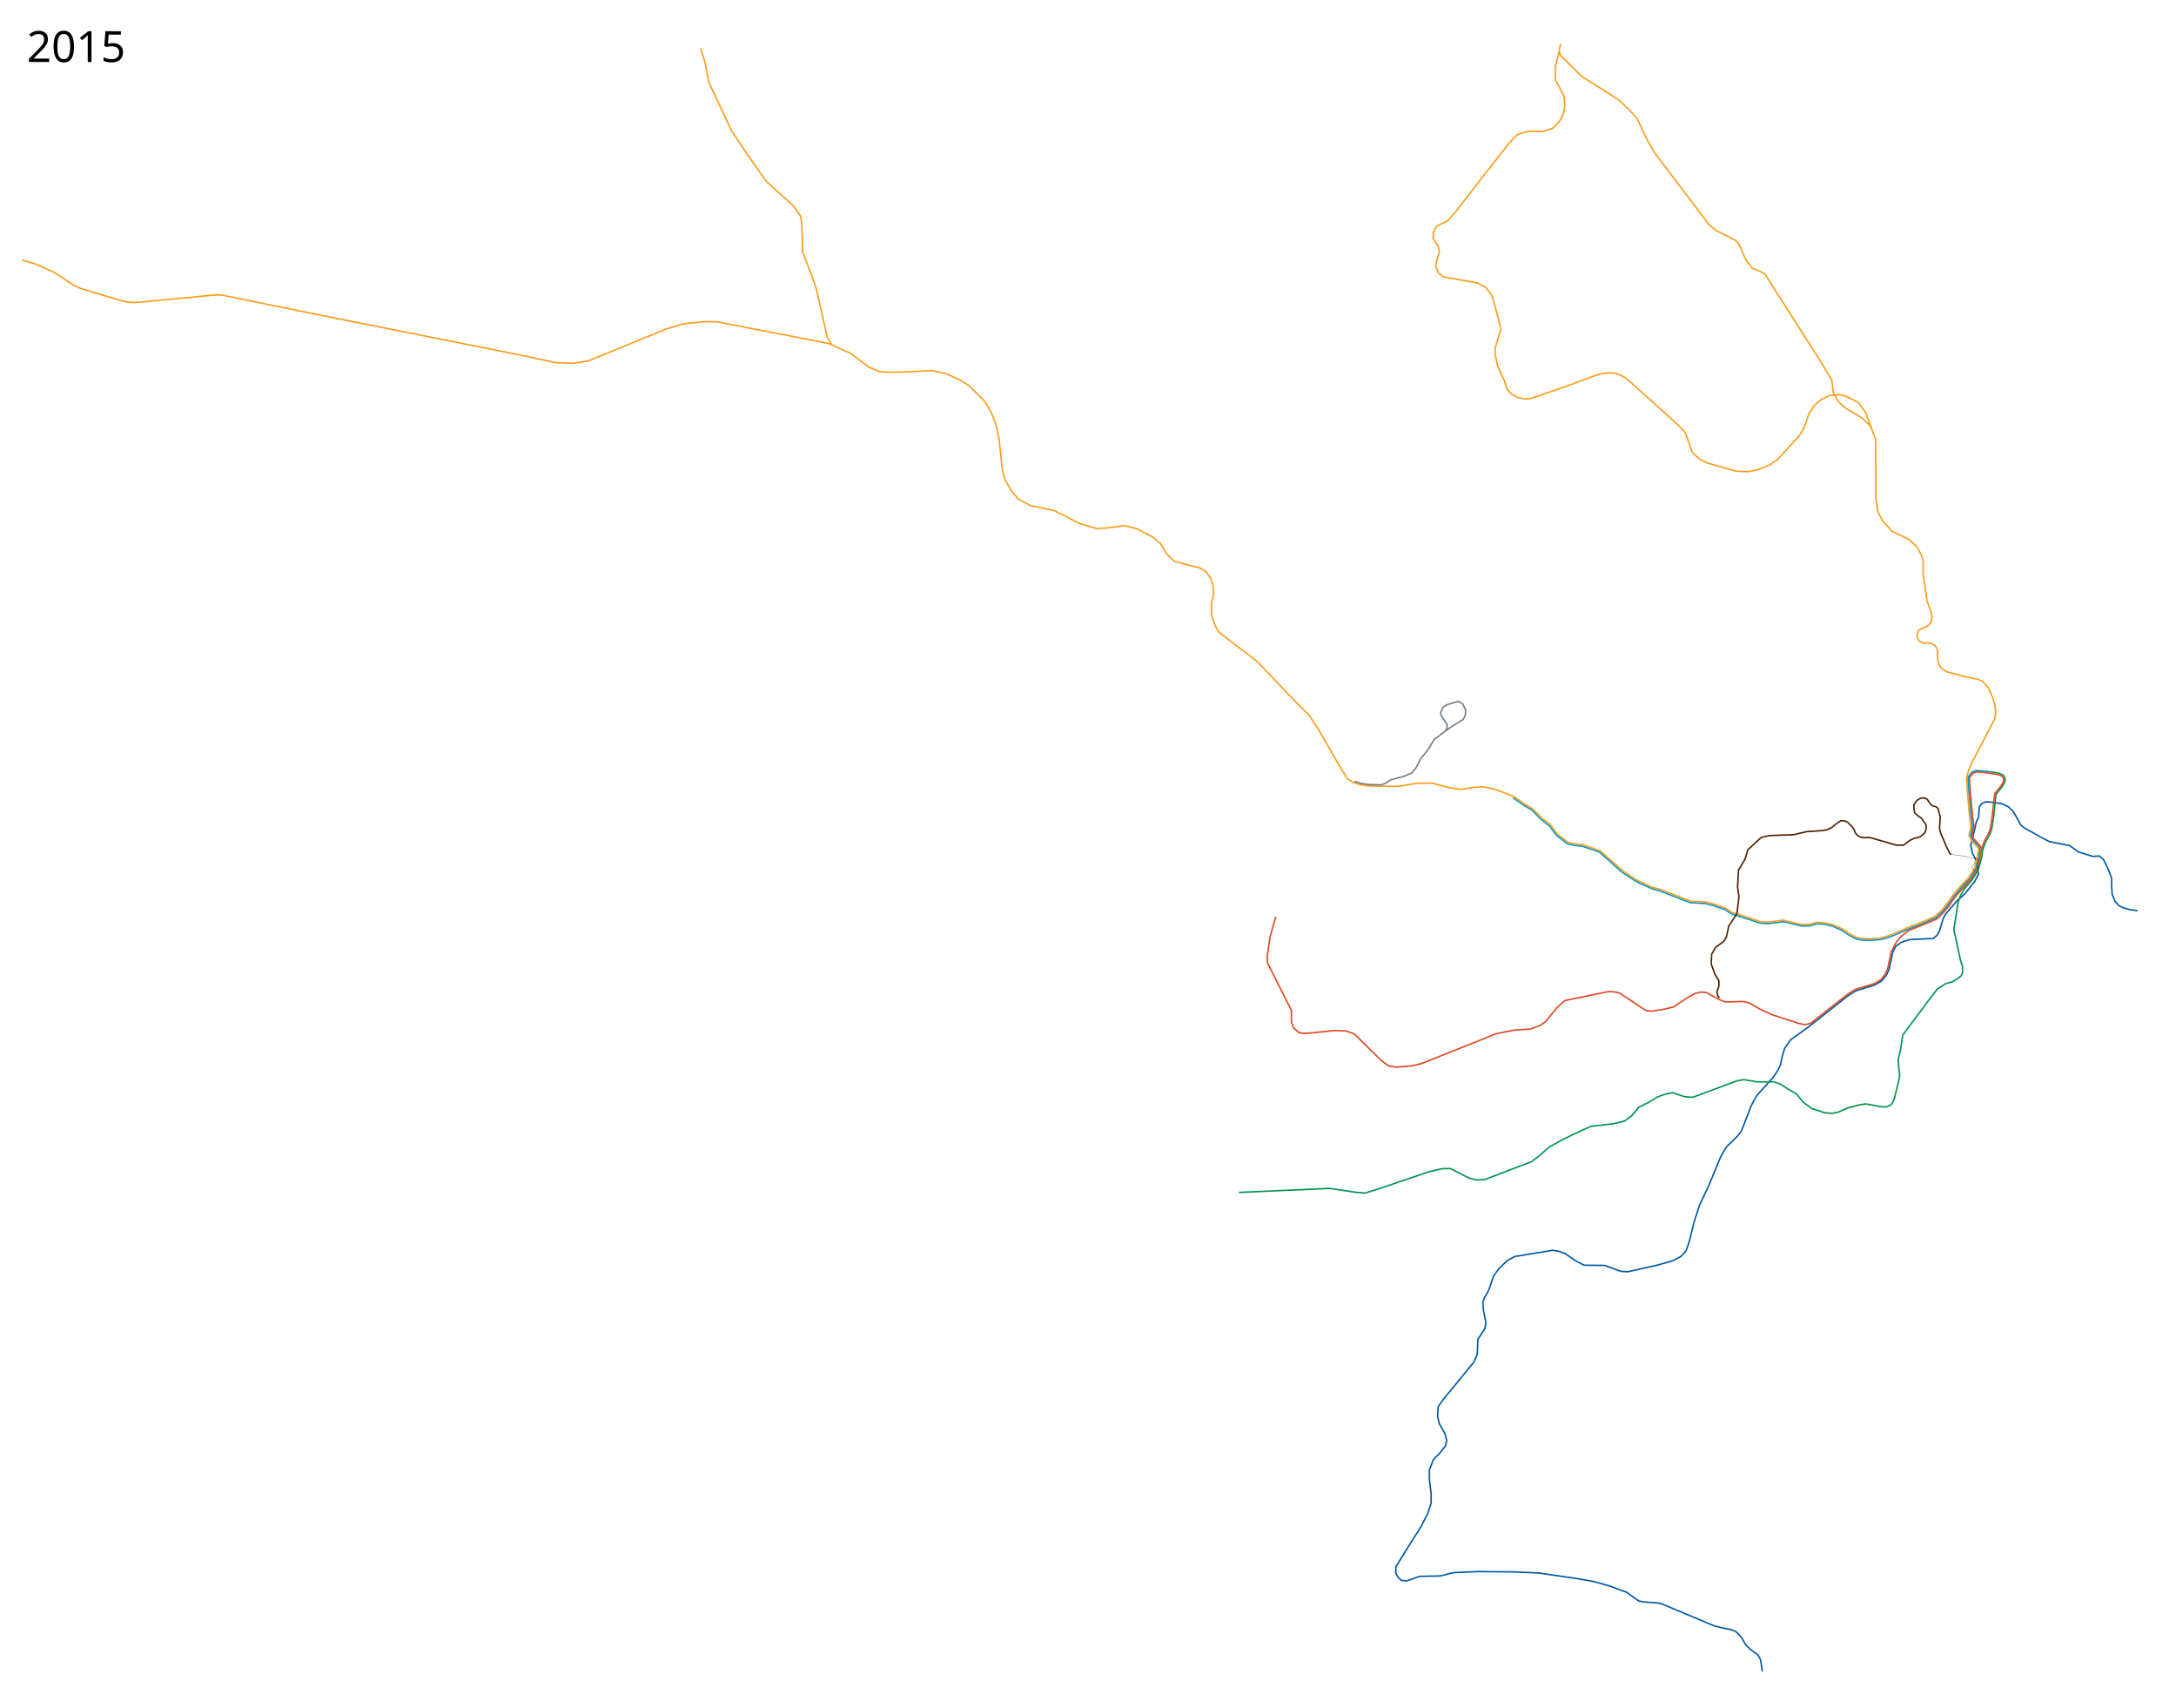
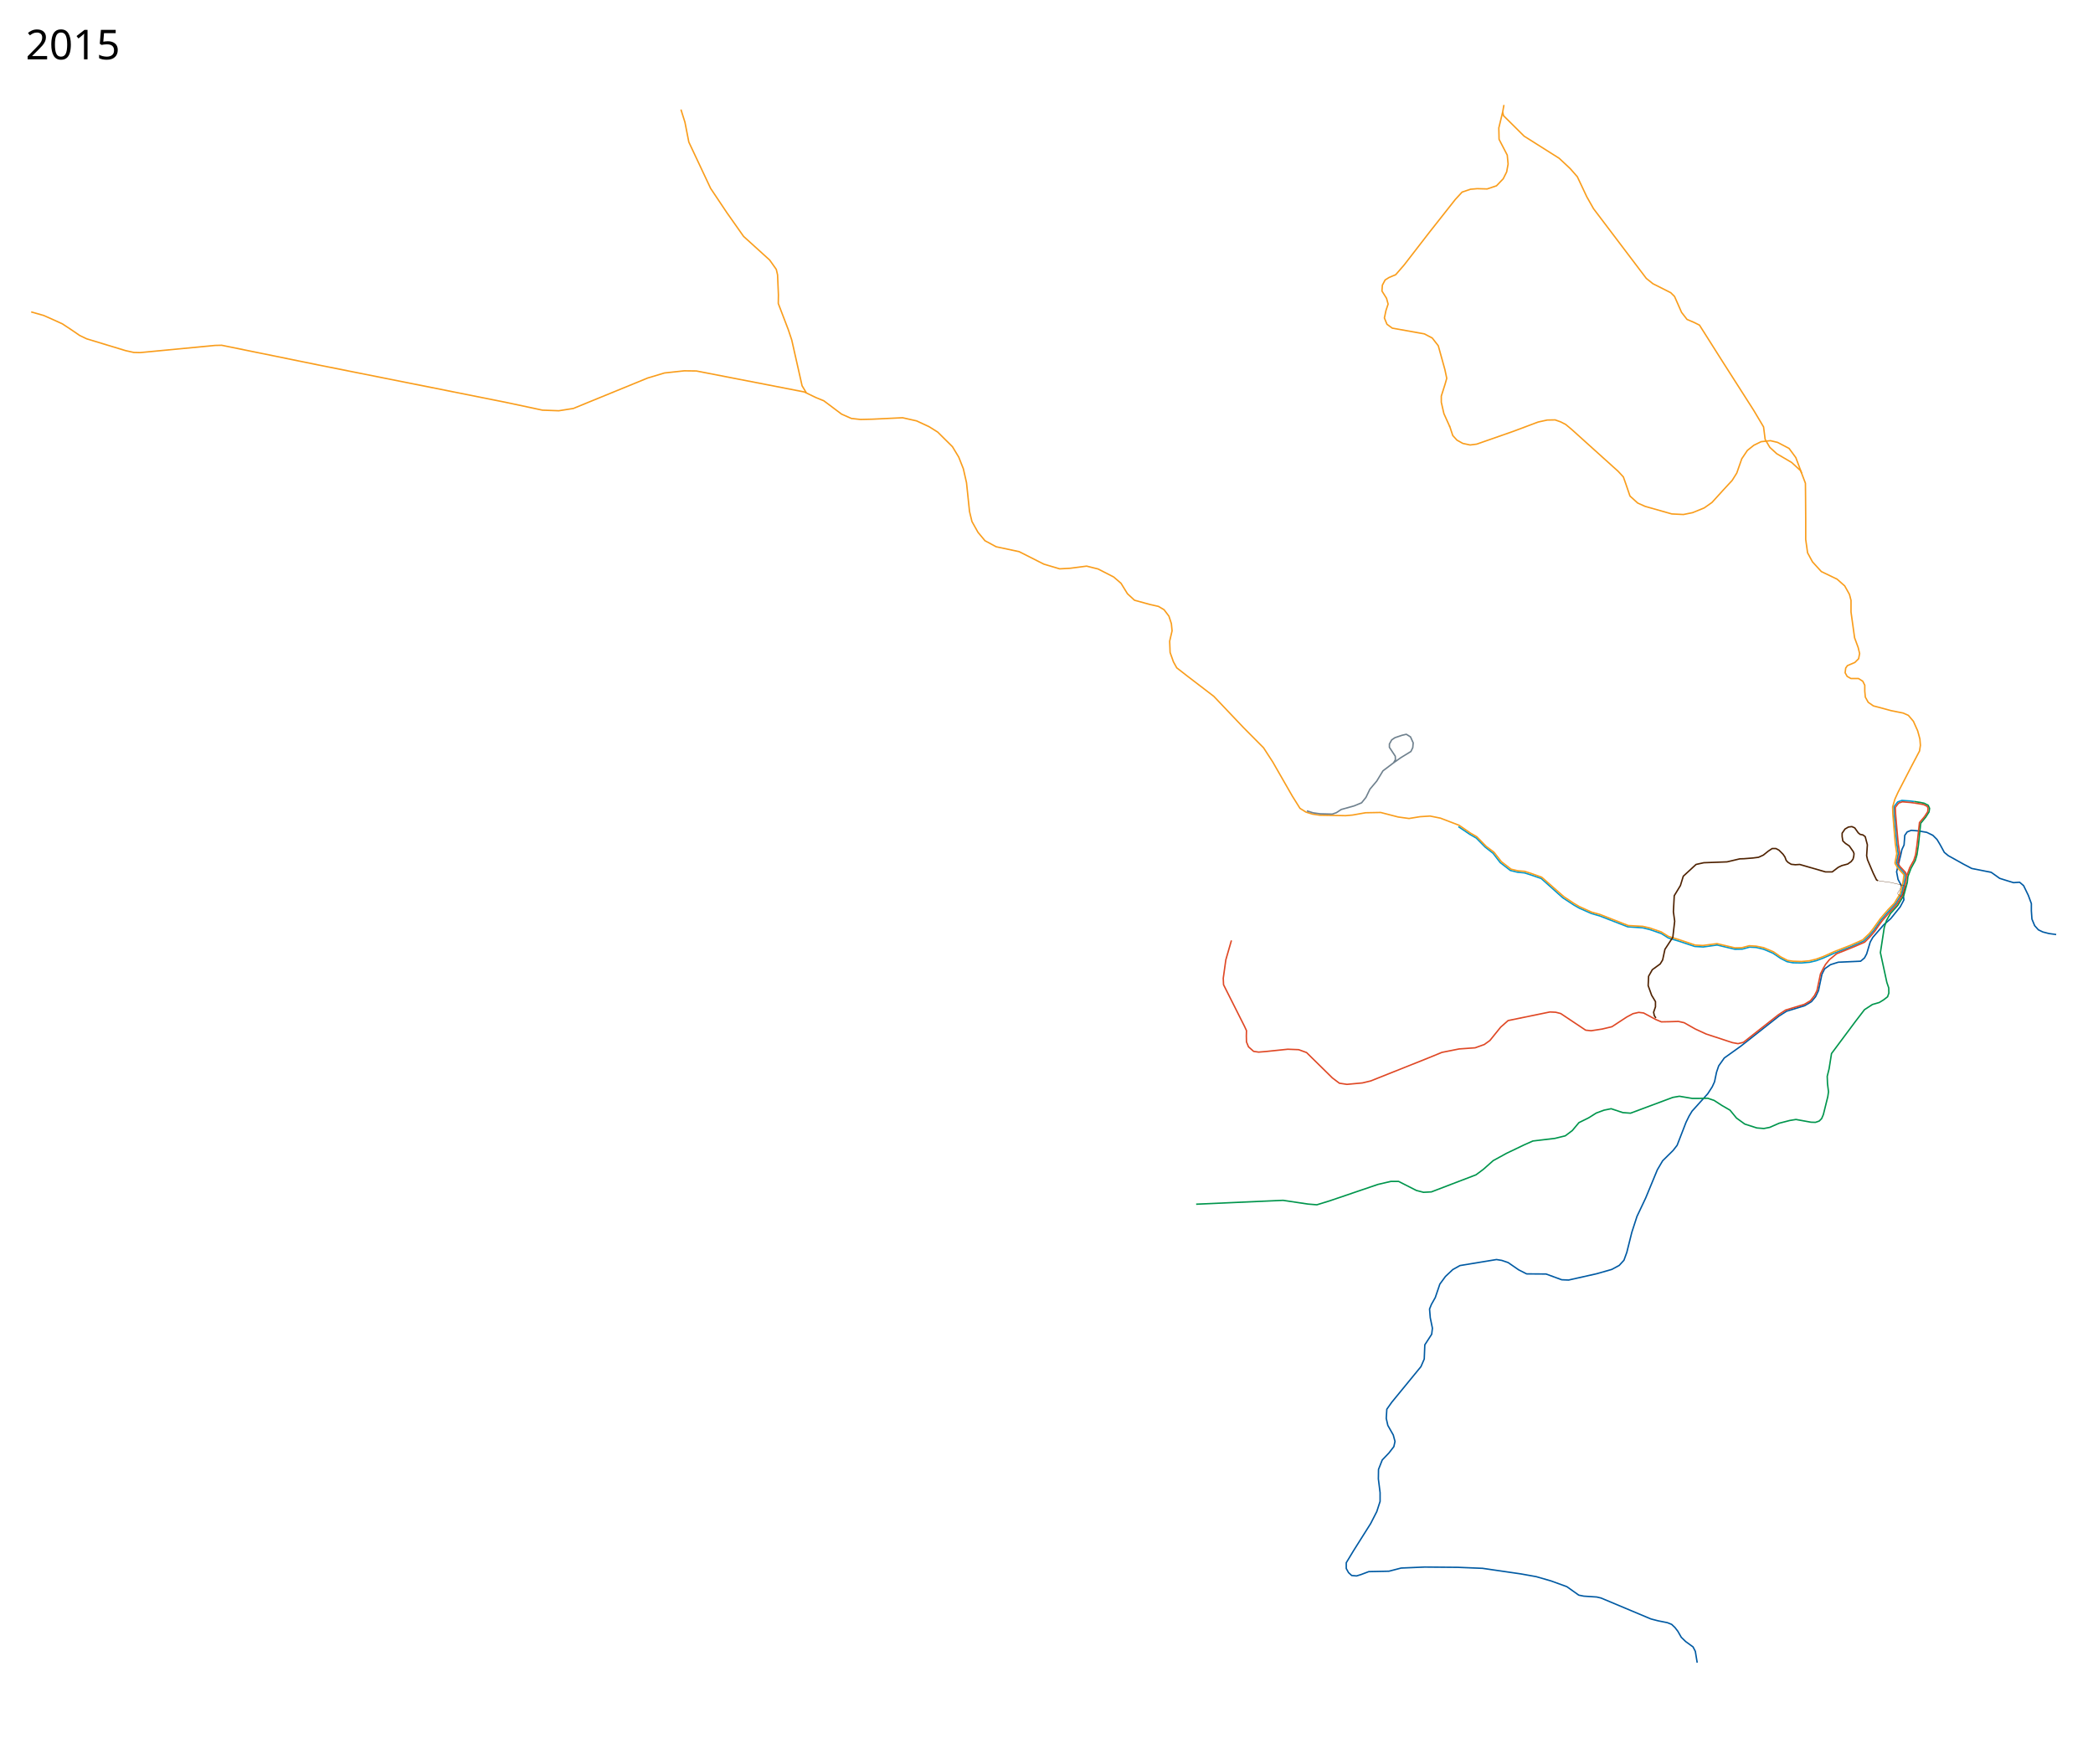
- <svg xmlns="http://www.w3.org/2000/svg" width="7264" height="5700" viewBox="-2300, 0, 7264, 5700">
+ <svg xmlns="http://www.w3.org/2000/svg" width="7300" height="6150" viewBox="-2336, -220, 7300, 6150">
  <path d="M4835.5 3039.5l-25-3.5-21.5-5.5-15.5-7.5-13-14.5-9.5-23-2-28.5v-25.5l-10.5-28.5-16.5-34-14-12-21 1.5-21.5-6.5-27-8.5-29.5-21-68-13.5-29.5-15.5-25-14-27-15-14-11.5-15-27.5-10.5-17.5-14.5-14.5-21.5-10.5-29.5-5-24.5-2-14 5.5-8.5 12-2.5 33.5-7.5 16-4 18.5-14.5 59 5 26.5 15 28.5 5.5 43-13 24.5-33 41-24.5 21.5-38 44-9 16-12.5 41.5-7.5 14-13.5 11.5-78 3.5-27 8.5-20.5 14.5-9.5 19-12 57-10 21-14.5 17.5-23.5 14-63.5 19.5-26.5 17-132.5 104.5-58 41.5-19.5 27.5-7.5 22-7 33.5-8 17.5-15.5 24-55 61-10.5 17.5-10.5 21.5-31 80-14 18-36.5 36-18.5 31.5-40.5 98-30.5 64.5-18 55.5-17.5 70-10 27.5-16.5 18-26 14-52.5 15-98 22-24-1-54.5-20-68-.5-27.5-14-37-25.5-22-7.5-18.5-3-127.5 21-25 14-25.5 24-19.5 26.5-16 47-13.5 24-6.5 16 2.5 30.5 7.5 36.5-2.5 21-24 37-2 49.5-11.5 26.5-102 124.5-17 24-2 32 5.5 24.5 19 33.5 6 22.5-4 18-17 22-23.5 24.5-13 33-.5 33 6 48v30.5L2466 5052l-21.5 42-59 93.5-26 43v20l8 14.5 11 10 17 1.5 16-5 26.5-10 70.5-1.5 42.5-11 82-3.5 116 1 86 3.5 134 19.5 53 9.5 52 15 55 20 19 13.5 22.5 16 17.5 3.5 45 3 15 3.5 174 73 25 6.5 32.5 6.5 15 6 11.5 11 10 13 12 21 15.5 15 25.5 18.5 8 15.5 6.5 39.5" fill="none" stroke="#005aa3" stroke-width="5" stroke-linejoin="round" />
  <path d="M3947.896 1430.463L3927.5 1376l-23.5-32-40-21-25-6-32.5 3.5-25.5 12.5-22.5 18-19.5 29-17.5 50-16 25.5-30.5 33-40 44-27 19-40.5 16.5-32 6.5-40.5-2-93.5-26.5-25.5-11.5-27-24.5-14.5-42.5-8.5-24-18-19.5-162-146-21-17.5-17.5-9-19.5-7-27.5.5-32 7-86.5 32.5-127.5 44.5-23 3-25.5-5.5-20.5-11.5-14.5-16-11-33" fill="none" stroke="#f99d1c" stroke-width="5" stroke-linejoin="round" />
  <path d="M4340.25 2575.5l-15.225-1.805-27.775-1.945-14.5 5.25-13 17 .75 22.75 4 45.5 5.25 60.5 4.75 35-4.25 22-2.5 9.75 8 13.5 20.5 23 3.25 8.25-3 21.5-11 44-20.5 32.75-25 27-24.75 28.5-25.5 36.5-15.5 18-20.75 20-44.25 19.5-57.75 22.5-38.25 17-24.75 9.25-22 5.25-29.25 2.5-29.5-.5-21-4-22.75-11.75-26.75-18-32-13.5-25.75-6.25-23-1.25-25.75 7-25.75.5-62-14.75-48.5 6.75-29.5-1.75-55.5-18.5-36.5-11-24.5-15.5-40.5-14-24.5-6-52.25-3.5-97.75-38-28.5-8.25-42.5-18.75-18.5-10.5-39-25.5-75.5-67.5-36-12.5-22-7-25-2.5-24.5-6-35.5-27.5-25-32.5-27.5-21.5-31-31.5-22.5-13-40-27" fill="none" stroke="#0098cd" stroke-width="5" stroke-linejoin="round" />
  <path d="M4339.5 2580.5l-12.943-1.676L4299 2576.5l-13 4.5-11.5 15 1 23 4 47.5 5 55.5 5.25 35-5 21.5-2 10.25 7.25 12.5 20.25 22 4.25 10" fill="none" stroke="#df4825" stroke-width="5" stroke-linejoin="round" />
  <path d="M2904.876 171.226l-13.29 55.04.914 39.734 28.5 55 3 31-5 27.5-12 24-23.5 24.5-32.5 11s-37-1-35-1-23 2-23 2l-29.5 10-23.5 25.5-90 114-88.5 114.5-29.5 34-23.5 10-13.5 8.5-9.5 18-1.5 20.5 16 25.5 5.5 20-7.5 22.5-5.5 26 9 22 18.5 13.5 112 20 27.5 14.5 21 27 23 83 6.5 30.5-6 21-13 41v21.5l9 39.5 20.5 45.5" fill="none" stroke="#f99d1c" stroke-width="5" stroke-linejoin="round" />
  <path d="M4340.25 2575.5l20.487 3.063L4375 2581.5l14 7 5 11-2 12.5-11.5 18-17.5 21.5-8 76-5 33.5-6 20.5-15 27.5-10.525 27.86-2.31 21.044-12.047 44.905-11.452 19.048-9.953 16.309-25 27.643L4244 2990l-8 24.5-13.5 88 22.5 104 6.5 19 .5 18-4.5 13-13.5 10.5-15.5 9.5-24 7-27.5 18-31.5 41-83.5 112-8.5 53.5-6.5 26 1 25.5 3.5 28.5-2.5 17-15.5 62.5-6 14-8.5 8.5-13 4.5-15.5-.5-52.5-9.5-21.5 3.5-37 9.5-33 14.5-20.5 4-24.5-2-42-13.5-29-21-22.5-27.5-28.5-16.5-27-17.5-22-7.5-31 .5H3566l-44.5-7.5-23 4-147.5 55-27-2-40.5-13.5-25 5-27 10-27 17-33.5 16.5-23 27.5-24.5 18.5-36.5 9-76.5 9-31.5 14-60.5 29-46.5 25.5-34.5 30.5-25.5 19-155.5 59.5-27.5 1.5-25-6.5-62-31.5h-27l-45 10.5-169 57.5-44 13.5-31-2.5-87-13-303 13.5" fill="none" stroke="#00954c" stroke-width="5" stroke-linejoin="round" />
  <path d="M4339.5 2580.5l20.611 3.171 13.389 2.579 12.5 6.25 2.75 6.5-1.25 12-11 17-17.75 21-8.75 78.75-4.75 33.25-6.25 19.75-14 25-10.478 28.668-3.702 23.784-11 43.155-20.952 33.952-21.714 23.511-27.297 31.048-10.894 14.798-16.059 23.261-17.94 20.834-17.416 17.262-32.012 13.904-32.036 13.048-33.582 13.309L4044.75 3127l-13.5 16.5-7.75 13.5-10 19.75-12.25 58.25-8.75 17.5-14.25 18L3957 3283l-65 19.75-25.5 16.75-122 96-18.5 4.5-19.5-3.5-91.5-30-38-17.5-39-22-20-4.5-32.5 1-27 .5-19-8-43-23-17-2-20 4.5-21.5 11.5-52 34-33.5 8-39 6-19-2-87-58-17.5-4.5-20-1-146 30-26 23-37.5 46.5-19.5 14-32 11.5-56 4-60 12-45 18.5-203 81-29 7-54 5-26.5-4-24.5-18.5-90-88.5-27.5-10-38-1.5-77 8-24.5 2-17.5-2.5-18-16-7-17-.5-21 .5-18.5-7-15-73-145-1-22.5 9-64.5 19.5-67.5" fill="none" stroke="#df4825" stroke-width="5" stroke-linejoin="round" />
  <path d="M2909.5 146l-4.5 25 3 12.5 72 71.5 122 77 38.5 36 25 28.5 33 70L3222 508l184 243 23 18.5 62.5 31.5 13 13 24.5 55.5 19 24.5 25.5 11 18 9 13 20.5L3670 1038l110.5 173 34.5 58 5.5 43.5 16.5 28 24 22 52 30.5 31.5 29 16.5 43.5.5 51 .5 72.5v72.5l6.5 46.5 17 31.5 31 34 55 26.5 26.5 23.5 16.5 29.5 5.5 21v40.5l12.5 90 12.5 34 5 21-3.5 18-13 13-26 11-6 8.5-2 16.5 7 12.5 13 7.5h26.5l15 9.5 7 14v20.5l2 21 10 18 18 12.5 25 6.5 36.5 10 42.5 8.5 18 8 17.5 20.5 15 33.5 7.763 28.45 1.737 22.05-3 19.75-29.318 55.664-45.622 88.293-10.856 23.697-8.05 27.253.75 24.164 3.292 41.965 5.25 61.914 5.104 35-6.018 30.839.329 4.446 9.768 15.622 21.207 23-3.468 25.22-10.071 41.3-8.879 13.947-11.1 18.487-21.672 22.171-27.578 32.036-24.793 34.732-13.379 16.94-23.225 22.12-41.421 18.44-57.75 22.5-39.31 17.707-23.69 8.543-24.121 5.957-27.38 2.293-29.25-1-18.75-2.75-24.646-12.646-24.628-17.293-34.475-14.561-26-5.25-24-1.5-26.268 6.957-23.629.5-62.707-14.75-49.207 6.397-26.69-1.354-57.25-19.25-36.5-11-24.5-15.5-40.5-14-24.5-5.646-50.481-2.793L3243.5 2969l-27.793-7.543L3172.5 2942l-17.793-10.5-35.818-23.732-77.621-68.207L3003.5 2826l-22-7-22.879-1.793-24.146-5.646-34.086-26.44-25.707-32.853-27.147-20.44-32.414-33.267-22.5-13-39.293-27L2688 2633.5l-36.268-7.293-35.232 2.293-38 6.207-38-5.207-61-15.793-52.768 1-45.318 8-24.06 2.147-90.208-1.647L2242 2619.5l-23-7-20.904-13.171-26.914-43.061-68-118.56-32.147-49.587-69.914-70.414-103.293-108.793-94-72-35.618-27.664-11.604-21.14-11.514-32.54-1.524-39.195L1752 1980l-2.5-25-8.5-26-17-22.5-19.5-11.5-31-7-52.5-14.5-24.5-22.5-22.5-36.5-25.5-22-54.5-28-40-10-57.5 7.5-36.5 2-55.5-16.5-86-43.5-80-17-39-21-24.5-29.5-21-37.5-8.5-35-10.5-100.5-11-48.5-16-40.5-22-36.5-51.5-51-29.5-18.5-44-20.5-49-11-104.5 5-42 1-32-3.5-34-15-62-46.5-28-11.5L469 1147l-376.274-73.119-42.162-.533-68.848 7.471-58.707 17.612-259.378 106.207-50.702 8.005-57.106-2.134-130.223-27.753-650.581-129.69-337.833-68.847-22.95.534-262.046 25.084-21.348-.534-28.82-6.404-135.56-41.095-24.55-11.741-25.618-17.613-34.69-22.949-40.028-18.145-25.618-11.208-43.23-12.275" fill="none" stroke="#f99d1c" stroke-width="5" stroke-linejoin="round" />
  <path d="M2221.972 2608.18l21.86 6.761 24.455 3.432 42.427 1.06L2325 2614.5l17-11.25 45-12.5 26-10.75 15.25-19 13.75-28.5 24-28.5 21.5-35.5 37-28 6.5-11-.5-12-20.5-31V2375l8-14.5 11-7.5 25-8.5 15-3.5 14.5 9 9.5 21-1.5 16.5-6.5 13.5-35 21.5-29 20.5" fill="none" stroke="#6f818e" stroke-width="5" stroke-linejoin="round" />
  <path d="M4214 2851.5l-5-2.5-11.5-23.5-20-47-3-14 2.5-38-3-11.5-4.5-17-8-6-10-2-6.5-5.5-12-17-10-4.5-12 1.5-12 7-10 14.5v11.5l2.5 15.5 9 8.5 13.5 9 14 20 2.5 7-1 9.5-2.5 9.5-6.5 8.5-12 8.5-20.5 5.5-12.5 6-21 16H4031l-90-26-15 1-14.5-1.5-11.5-7-6-6.5-4.5-12-6.5-9.5-14.5-14.5-10.5-5.5h-13l-13.5 9-17.5 14-16.5 7.5-19.5 2.5-31 2.5-15 .5-44.5 10.5-81 3-27 6-44.5 41-10 32.5-21.5 35.5-3 56 4.5 33-6.5 56-27.5 42-8 37-8.5 14-27.5 20-13 23-1.5 32.5 12 33.5 13.5 22.5v18l-6.5 19 2.5 12 5.5 8" fill="none" stroke="#4f2201" stroke-width="5" stroke-linejoin="round" />
  <path d="M4292.25 2865.5l1.75 4.75-3 12-8 12 .75 4.75 9 7 3.5-.5 6.25-8.5 5.75-23-2.5-5.25L4276 2862l-16.75-4-27.25-3.75-20-3" fill="none" stroke="#4f2201" stroke-width="1px" stroke-linejoin="round" />
-   <text x="-2210.547" y="5597.961" style="line-height:125%;-inkscape-font-specification:Sans" font-weight="400" font-size="144px" font-family="Sans" letter-spacing="0" word-spacing="0" />
-   <text x="-2210.547" y="206.961" style="line-height:125%;-inkscape-font-specification:Sans" font-weight="400" font-size="144px" font-family="Sans" letter-spacing="0" word-spacing="0">
-     <tspan x="-2210.547" y="206.961">2015</tspan>
+   <text x="-2246.547" y="5827.961" style="line-height:125%;-inkscape-font-specification:Sans" font-weight="400" font-size="144px" font-family="Sans" letter-spacing="0" word-spacing="0" />
+   <text x="-2246.547" y="-13.039" style="line-height:125%;-inkscape-font-specification:Sans" font-weight="400" font-size="144px" font-family="Sans" letter-spacing="0" word-spacing="0">
+     <tspan x="-2246.547" y="-13.039">2015</tspan>
  </text>
  <path d="M476 1149.5l-14.5-24-36-159.5-12-36-35-91.5.5-30-3-70-4.5-19-23-32.5-91-82.5-58.5-83-56.5-84.5-76-161.5-13.5-69-8.5-27L39 162" fill="none" stroke="#f99d1c" stroke-width="5" stroke-linejoin="round" />
</svg>
